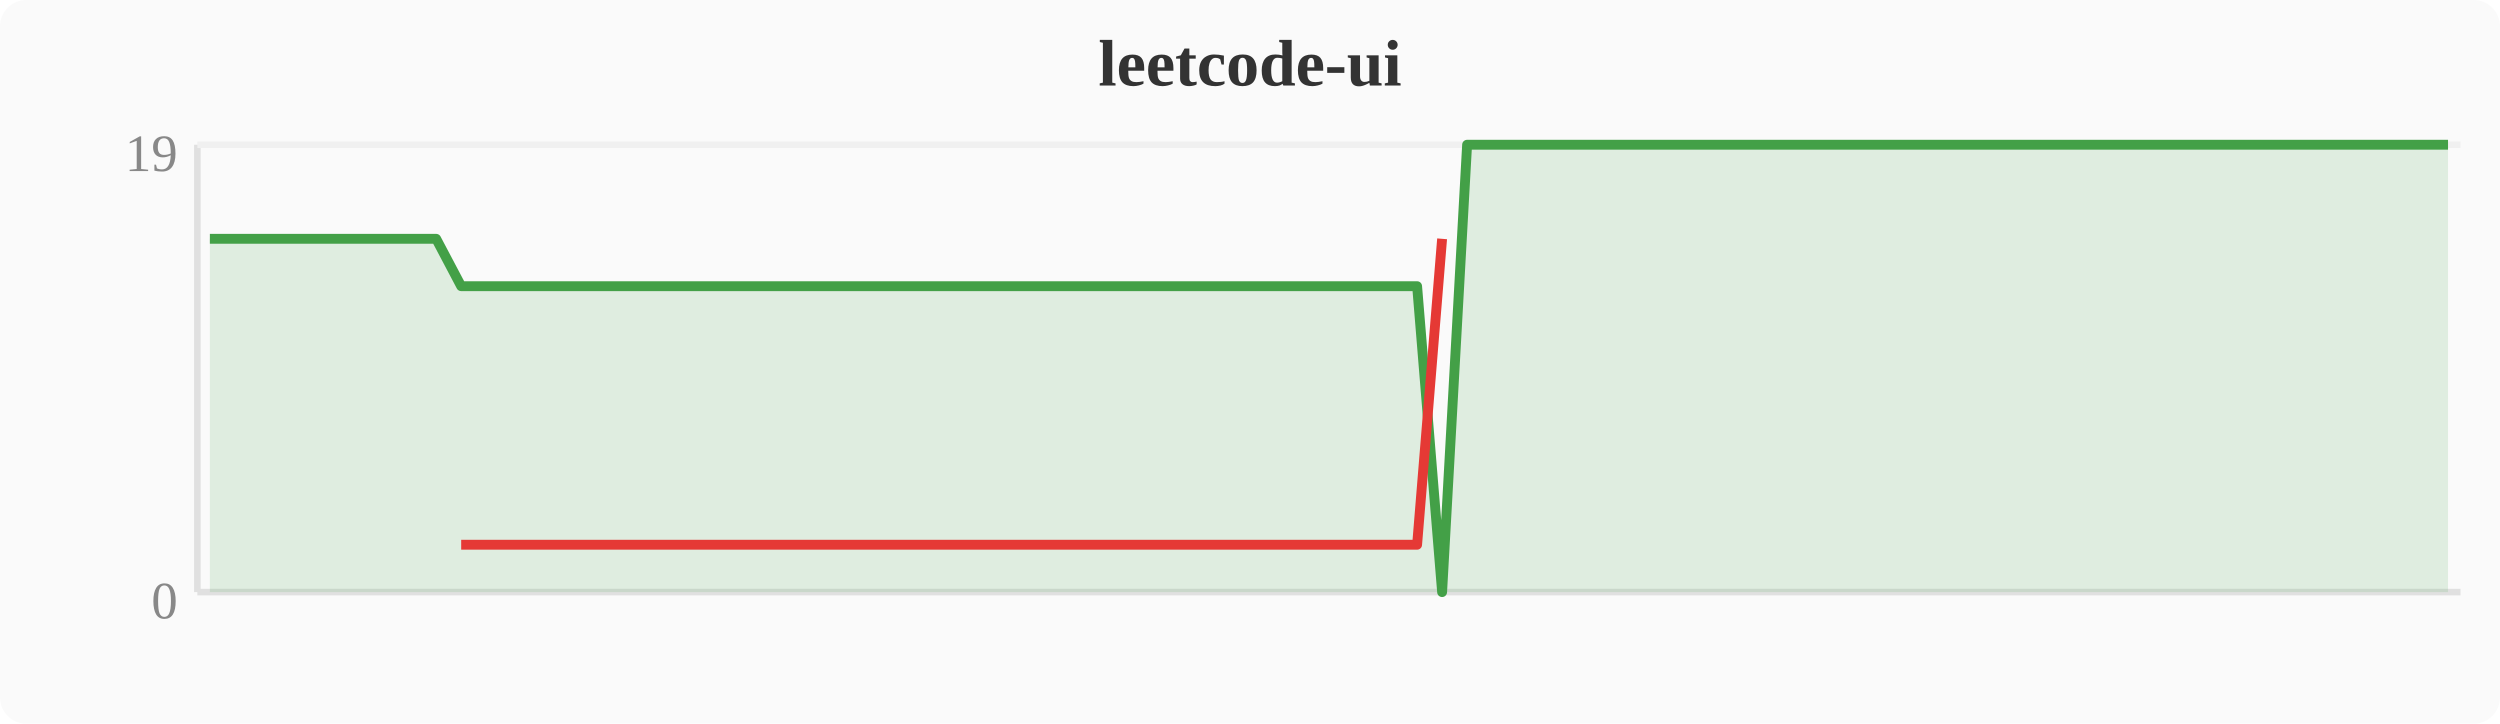
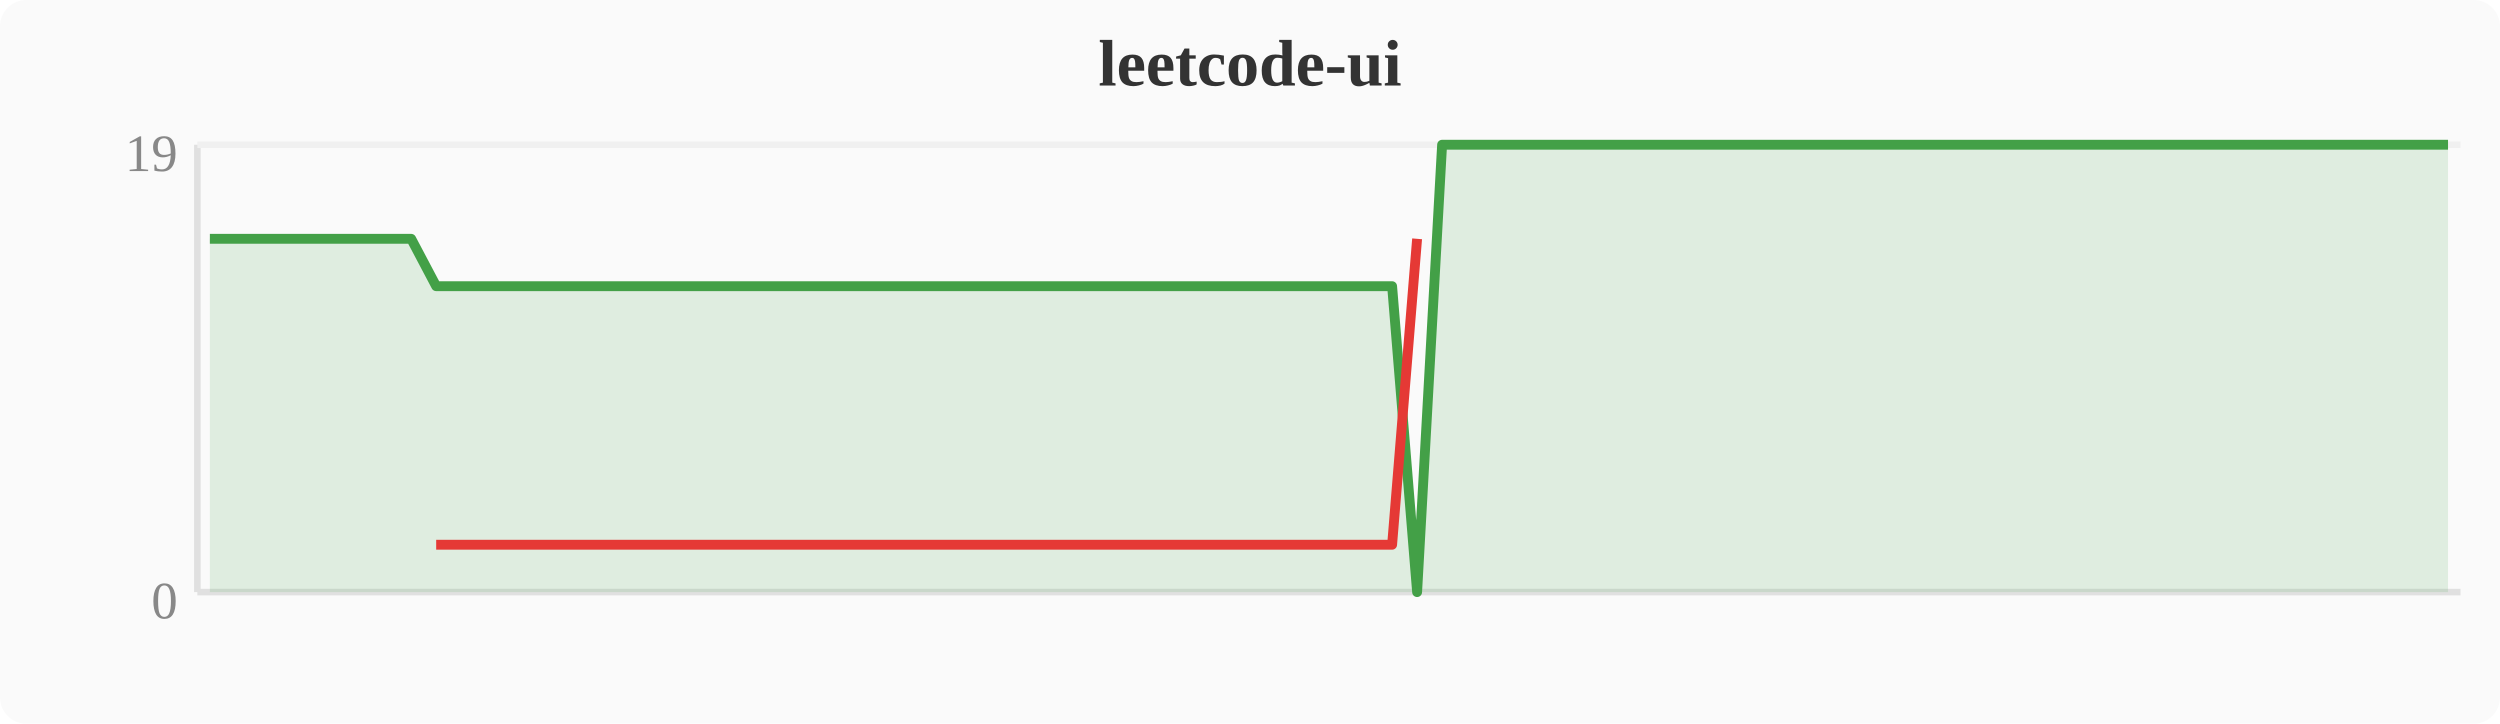
<svg xmlns="http://www.w3.org/2000/svg" width="380" height="110" viewBox="0 0 380 110">
  <rect width="380" height="110" fill="#fafafa" rx="4" />
  <text x="190" y="13" text-anchor="middle" font-size="10" font-weight="bold" fill="#333">leetcode-ui</text>
  <line x1="30" y1="22" x2="30" y2="90" stroke="#e0e0e0" stroke-width="1" />
  <line x1="30" y1="90" x2="374" y2="90" stroke="#e0e0e0" stroke-width="1" />
  <line x1="30" y1="22" x2="374" y2="22" stroke="#f0f0f0" stroke-width="1" />
  <text x="27" y="94" text-anchor="end" font-size="8" fill="#888">0</text>
  <text x="27" y="26" text-anchor="end" font-size="8" fill="#888">19</text>
-   <polygon points="31.9,36.3 35.7,36.3 39.6,36.3 43.4,36.3 47.2,36.3 51.0,36.3 54.8,36.3 58.7,36.3 62.5,36.3 66.3,36.3 70.1,43.5 74.0,43.5 77.8,43.5 81.6,43.5 85.4,43.5 89.2,43.5 93.1,43.5 96.9,43.5 100.7,43.5 104.5,43.5 108.4,43.5 112.2,43.5 116.0,43.5 119.8,43.5 123.6,43.5 127.5,43.5 131.3,43.5 135.1,43.5 138.9,43.5 142.8,43.5 146.6,43.5 150.4,43.5 154.2,43.5 158.0,43.5 161.9,43.5 165.7,43.5 169.5,43.5 173.3,43.5 177.2,43.5 181.0,43.5 184.8,43.5 188.6,43.5 192.4,43.5 196.3,43.5 200.1,43.5 203.9,43.5 207.7,43.5 211.6,43.5 215.4,43.5 219.2,90.0 223.0,22.0 226.8,22.0 230.7,22.0 234.5,22.0 238.3,22.0 242.1,22.0 246.0,22.0 249.8,22.0 253.6,22.0 257.4,22.0 261.2,22.0 265.1,22.0 268.9,22.0 272.7,22.0 276.5,22.0 280.4,22.0 284.2,22.0 288.0,22.0 291.8,22.0 295.6,22.0 299.5,22.0 303.3,22.0 307.1,22.0 310.9,22.0 314.8,22.0 318.6,22.0 322.4,22.0 326.2,22.0 330.0,22.0 333.9,22.0 337.7,22.0 341.5,22.0 345.3,22.0 349.2,22.0 353.0,22.0 356.8,22.0 360.6,22.0 364.4,22.0 368.3,22.0 372.1,22.0 372.1,90 31.9,90" fill="#43a047" opacity="0.15" />
-   <polyline points="31.9,36.3 35.7,36.3 39.6,36.3 43.4,36.3 47.2,36.3 51.0,36.3 54.8,36.3 58.7,36.3 62.5,36.3 66.3,36.3 70.1,43.5 74.0,43.5 77.8,43.5 81.6,43.5 85.4,43.5 89.2,43.5 93.1,43.5 96.9,43.5 100.7,43.5 104.5,43.5 108.4,43.5 112.2,43.5 116.0,43.5 119.8,43.5 123.6,43.5 127.5,43.5 131.3,43.5 135.1,43.5 138.9,43.5 142.8,43.5 146.6,43.5 150.4,43.5 154.2,43.5 158.0,43.5 161.9,43.5 165.7,43.5 169.5,43.5 173.3,43.5 177.2,43.5 181.0,43.5 184.8,43.5 188.6,43.5 192.4,43.5 196.3,43.5 200.1,43.5 203.9,43.5 207.7,43.5 211.6,43.5 215.4,43.5 219.2,90.0 223.0,22.0 226.8,22.0 230.7,22.0 234.5,22.0 238.3,22.0 242.1,22.0 246.0,22.0 249.8,22.0 253.6,22.0 257.4,22.0 261.2,22.0 265.1,22.0 268.9,22.0 272.7,22.0 276.5,22.0 280.4,22.0 284.2,22.0 288.0,22.0 291.8,22.0 295.6,22.0 299.5,22.0 303.3,22.0 307.1,22.0 310.9,22.0 314.8,22.0 318.6,22.0 322.4,22.0 326.2,22.0 330.0,22.0 333.9,22.0 337.7,22.0 341.5,22.0 345.3,22.0 349.2,22.0 353.0,22.0 356.8,22.0 360.6,22.0 364.4,22.0 368.3,22.0 372.1,22.0" fill="none" stroke="#43a047" stroke-width="1.5" stroke-linejoin="round" />
-   <polyline points="70.1,82.8 74.0,82.8 77.8,82.8 81.6,82.8 85.4,82.8 89.2,82.8 93.1,82.8 96.9,82.8 100.7,82.8 104.5,82.8 108.4,82.8 112.2,82.8 116.0,82.8 119.8,82.8 123.6,82.8 127.5,82.8 131.3,82.8 135.1,82.8 138.9,82.8 142.8,82.8 146.6,82.8 150.4,82.8 154.2,82.8 158.0,82.8 161.9,82.8 165.7,82.8 169.5,82.8 173.3,82.8 177.2,82.8 181.0,82.8 184.8,82.8 188.6,82.8 192.4,82.8 196.3,82.8 200.1,82.8 203.9,82.8 207.7,82.8 211.6,82.8 215.4,82.8 219.2,36.3" fill="none" stroke="#e53935" stroke-width="1.5" stroke-linejoin="round" />
+   <polygon points="31.9,36.3 35.7,36.3 39.6,36.3 43.4,36.3 47.2,36.3 51.0,36.3 54.8,36.3 58.7,36.3 62.5,36.3 66.3,43.5 70.1,43.5 74.0,43.5 77.8,43.5 81.6,43.5 85.4,43.5 89.2,43.5 93.1,43.5 96.9,43.5 100.7,43.5 104.5,43.5 108.4,43.5 112.2,43.5 116.0,43.5 119.8,43.5 123.6,43.5 127.5,43.5 131.3,43.5 135.1,43.5 138.9,43.5 142.8,43.5 146.6,43.5 150.4,43.5 154.2,43.5 158.0,43.5 161.9,43.5 165.7,43.5 169.5,43.5 173.3,43.5 177.2,43.5 181.0,43.5 184.8,43.5 188.6,43.5 192.4,43.5 196.3,43.5 200.1,43.5 203.9,43.5 207.7,43.5 211.6,43.5 215.4,90.0 219.2,22.0 223.0,22.0 226.8,22.0 230.7,22.0 234.5,22.0 238.3,22.0 242.1,22.0 246.0,22.0 249.8,22.0 253.6,22.0 257.4,22.0 261.2,22.0 265.1,22.0 268.9,22.0 272.7,22.0 276.5,22.0 280.4,22.0 284.2,22.0 288.0,22.0 291.8,22.0 295.6,22.0 299.5,22.0 303.3,22.0 307.1,22.0 310.9,22.0 314.8,22.0 318.6,22.0 322.4,22.0 326.2,22.0 330.0,22.0 333.9,22.0 337.7,22.0 341.5,22.0 345.3,22.0 349.2,22.0 353.0,22.0 356.8,22.0 360.6,22.0 364.4,22.0 368.3,22.0 372.1,22.0 372.1,90 31.9,90" fill="#43a047" opacity="0.15" />
+   <polyline points="31.9,36.3 35.7,36.3 39.6,36.3 43.4,36.3 47.2,36.3 51.0,36.3 54.8,36.3 58.7,36.3 62.5,36.3 66.3,43.5 70.1,43.5 74.0,43.5 77.8,43.5 81.6,43.5 85.4,43.5 89.2,43.5 93.1,43.5 96.9,43.5 100.7,43.5 104.5,43.5 108.4,43.5 112.2,43.5 116.0,43.5 119.8,43.5 123.6,43.5 127.5,43.5 131.3,43.5 135.1,43.5 138.9,43.5 142.8,43.5 146.6,43.5 150.4,43.5 154.2,43.5 158.0,43.5 161.9,43.5 165.7,43.5 169.5,43.5 173.3,43.5 177.2,43.5 181.0,43.5 184.8,43.5 188.6,43.5 192.4,43.5 196.3,43.5 200.1,43.5 203.9,43.5 207.7,43.5 211.6,43.5 215.4,90.0 219.2,22.0 223.0,22.0 226.8,22.0 230.7,22.0 234.5,22.0 238.3,22.0 242.1,22.0 246.0,22.0 249.8,22.0 253.6,22.0 257.4,22.0 261.2,22.0 265.1,22.0 268.9,22.0 272.7,22.0 276.5,22.0 280.4,22.0 284.2,22.0 288.0,22.0 291.8,22.0 295.6,22.0 299.5,22.0 303.3,22.0 307.1,22.0 310.9,22.0 314.8,22.0 318.6,22.0 322.4,22.0 326.2,22.0 330.0,22.0 333.9,22.0 337.7,22.0 341.5,22.0 345.3,22.0 349.2,22.0 353.0,22.0 356.8,22.0 360.6,22.0 364.4,22.0 368.3,22.0 372.1,22.0" fill="none" stroke="#43a047" stroke-width="1.5" stroke-linejoin="round" />
+   <polyline points="66.3,82.8 70.1,82.8 74.0,82.8 77.8,82.8 81.6,82.8 85.4,82.8 89.2,82.8 93.1,82.8 96.9,82.8 100.7,82.8 104.5,82.8 108.4,82.8 112.2,82.8 116.0,82.8 119.8,82.8 123.6,82.8 127.5,82.8 131.3,82.8 135.1,82.8 138.9,82.8 142.8,82.8 146.6,82.8 150.4,82.8 154.2,82.8 158.0,82.8 161.9,82.8 165.7,82.8 169.5,82.8 173.3,82.8 177.2,82.8 181.0,82.8 184.8,82.8 188.6,82.8 192.4,82.8 196.3,82.8 200.1,82.8 203.9,82.8 207.7,82.8 211.6,82.8 215.4,36.3" fill="none" stroke="#e53935" stroke-width="1.5" stroke-linejoin="round" />
</svg>
